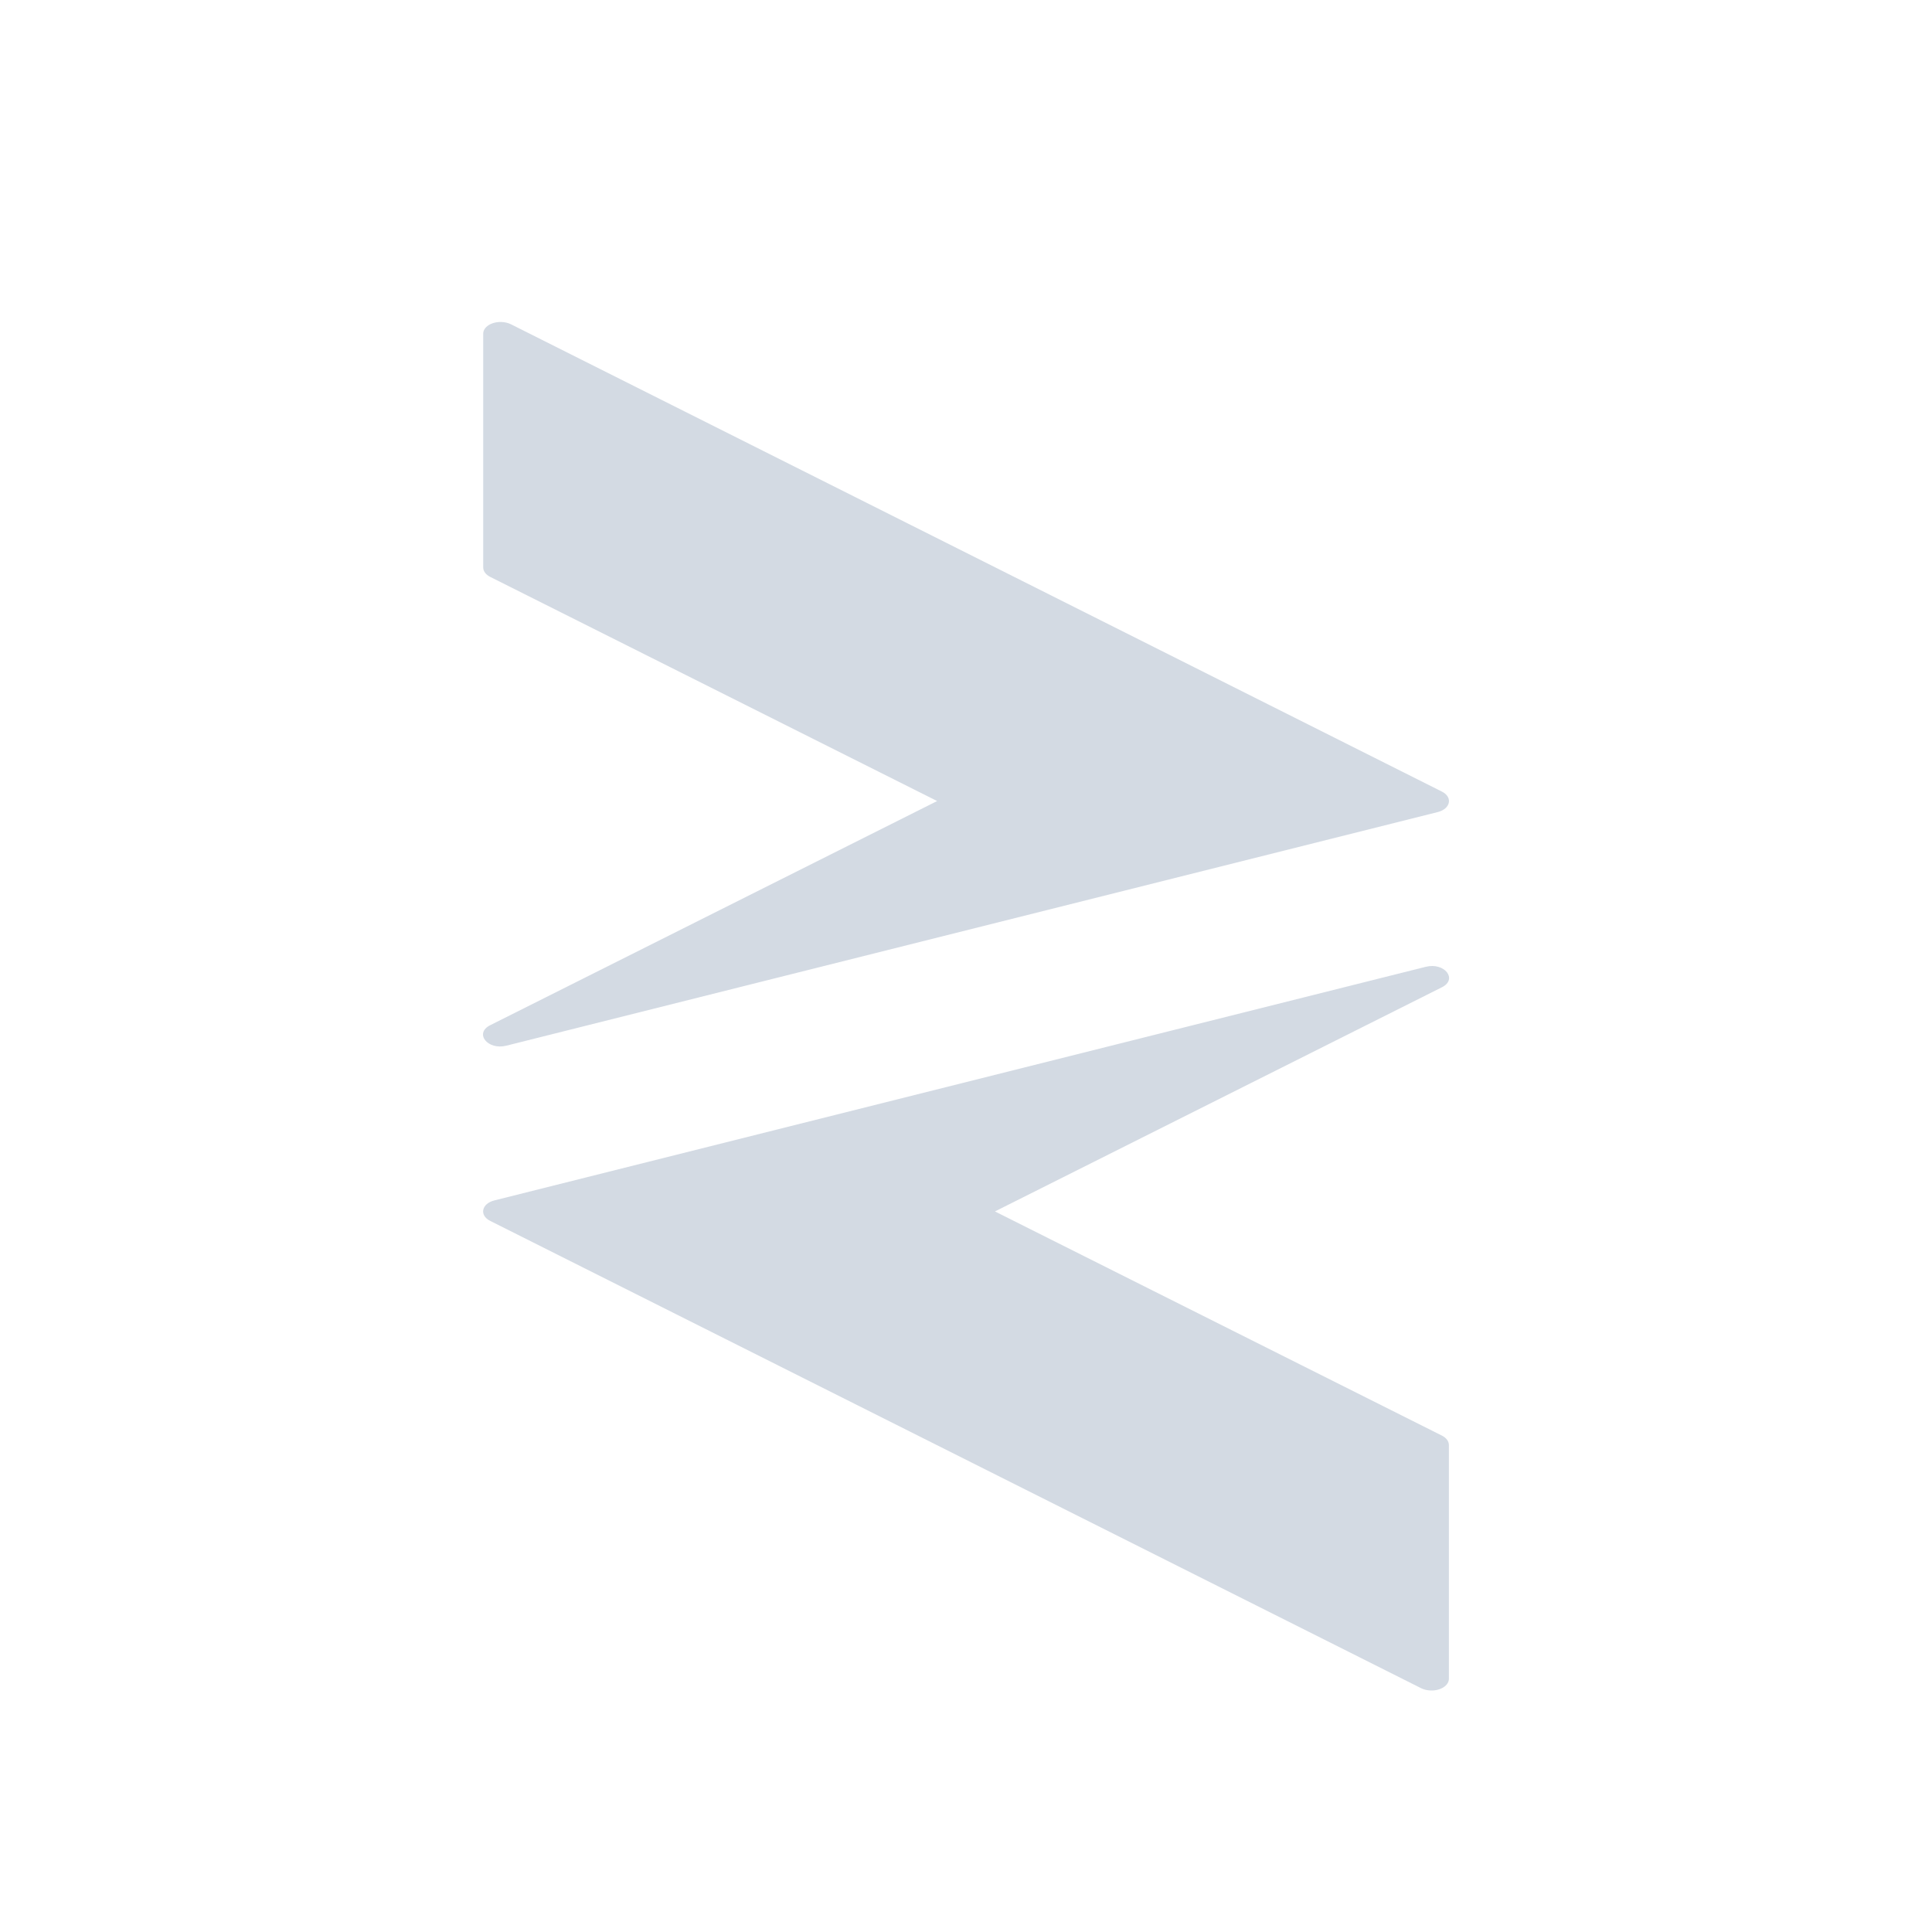
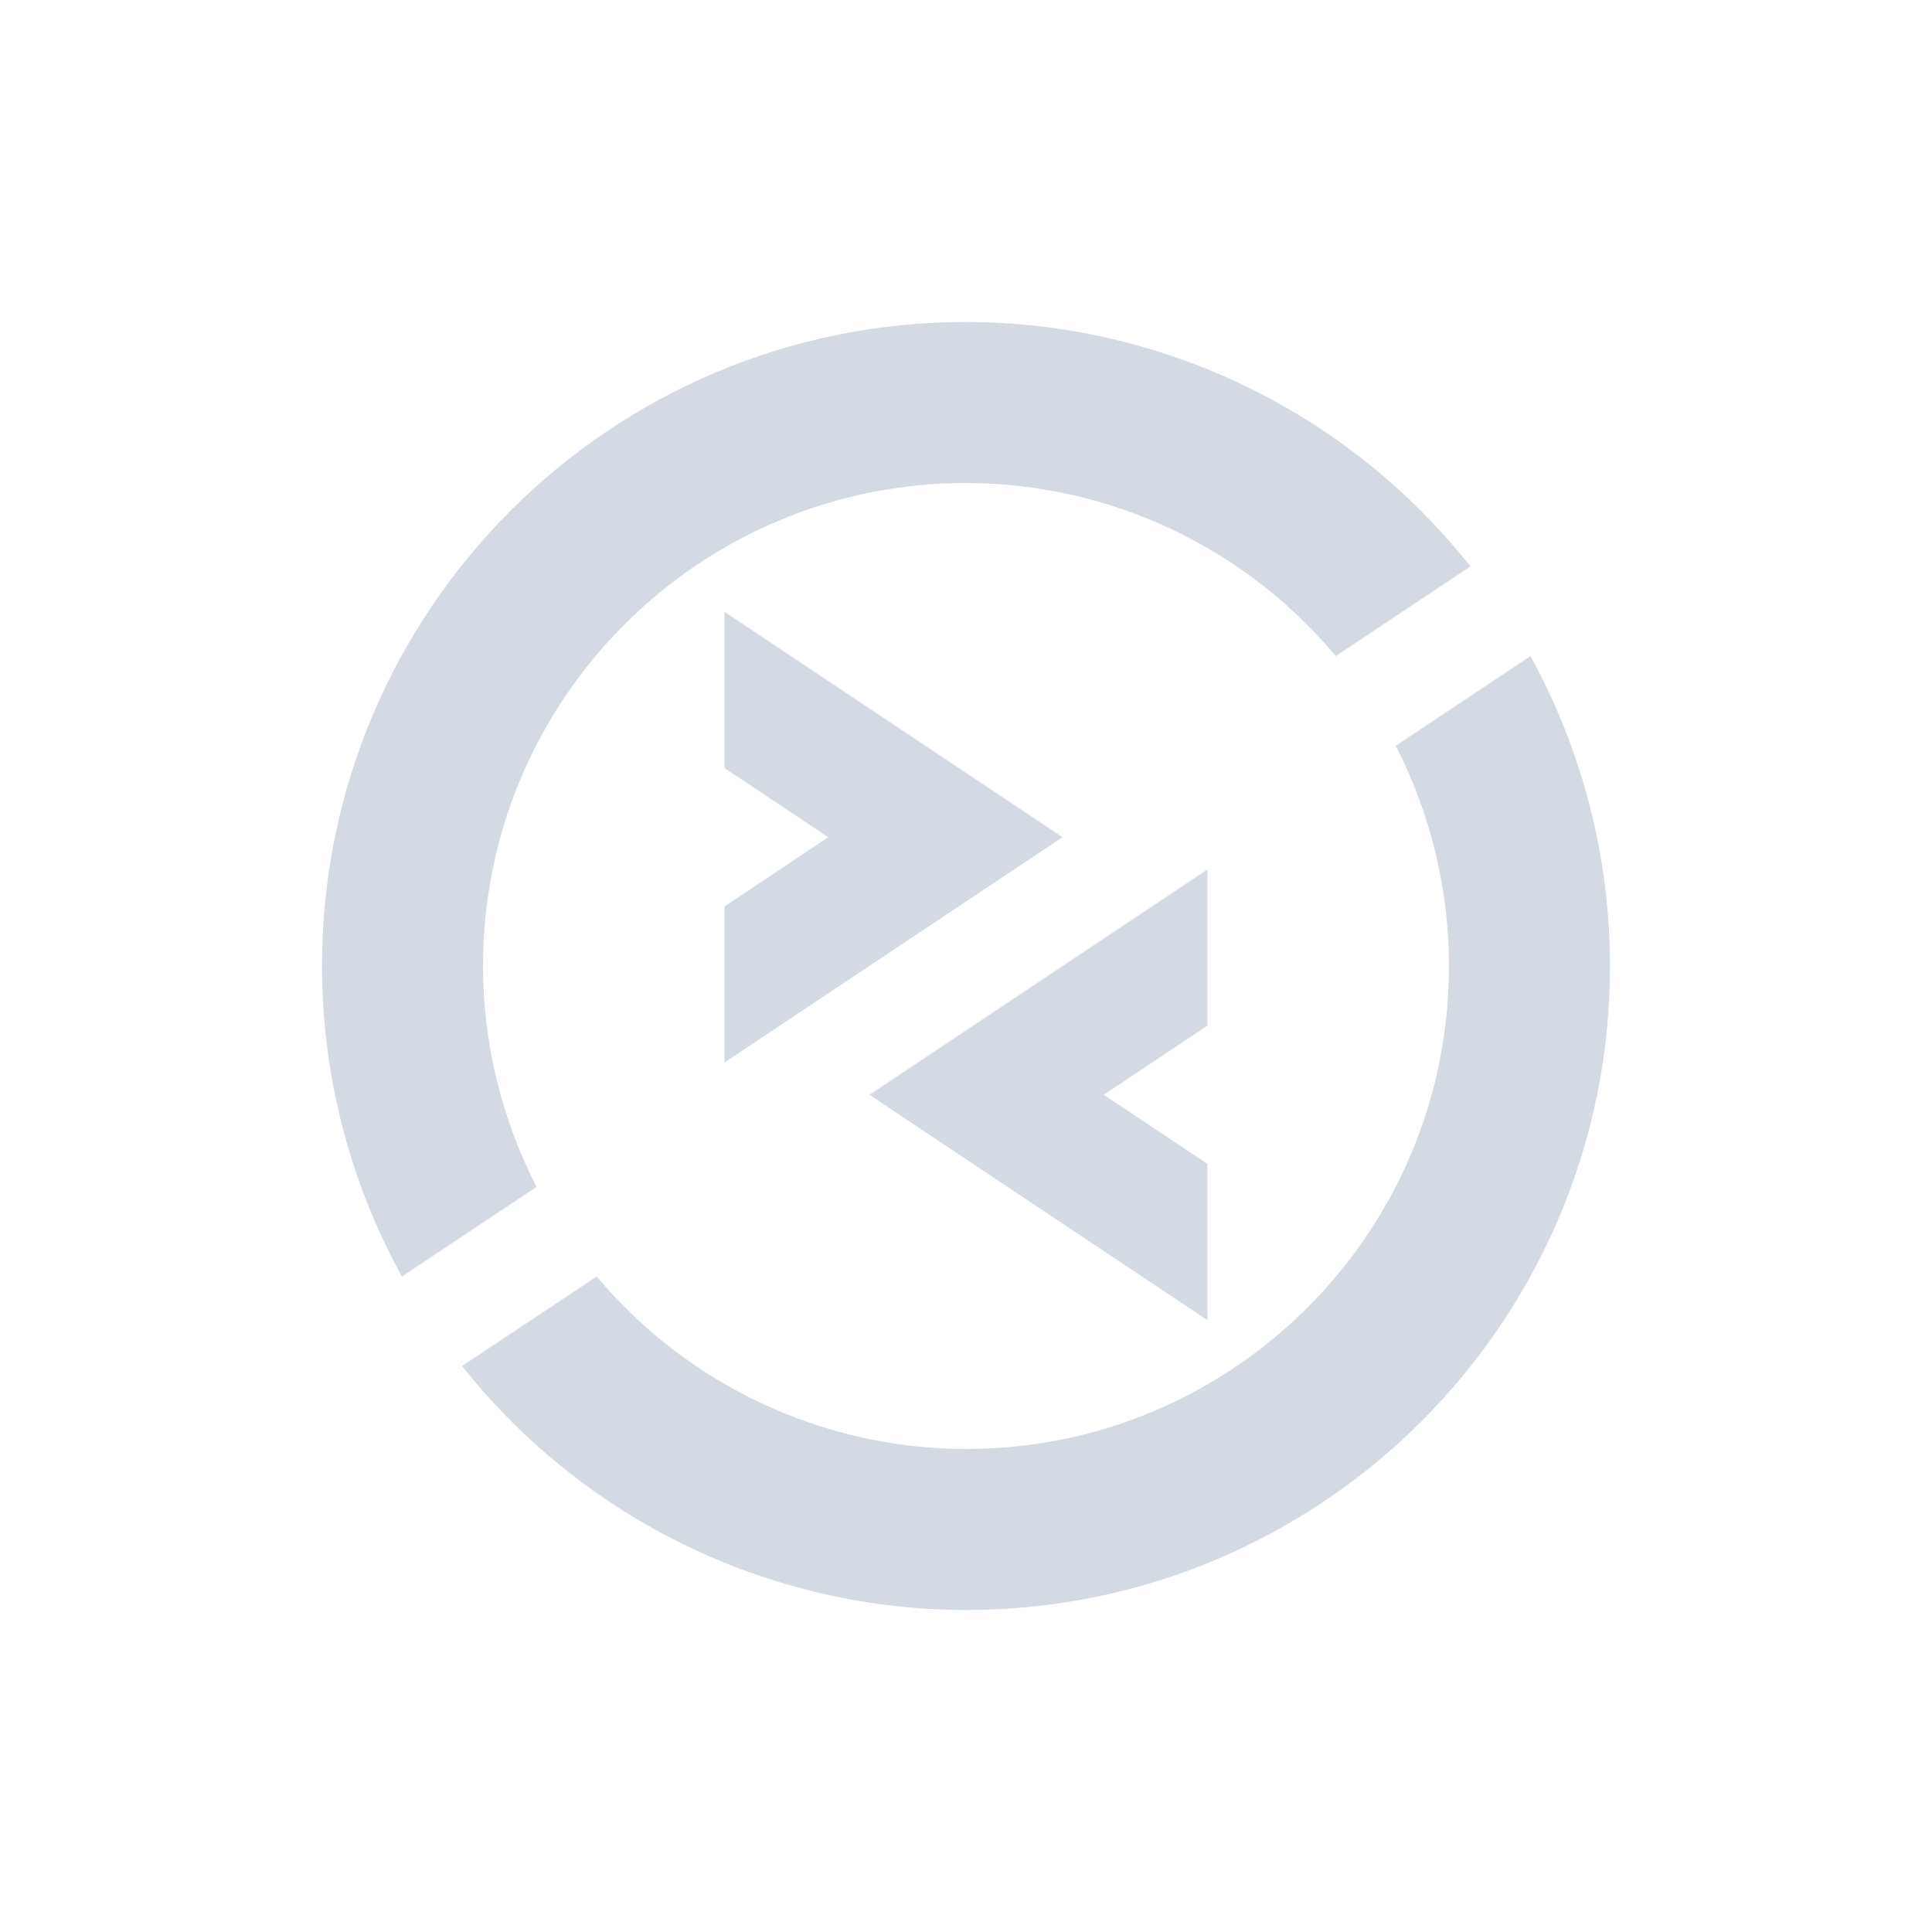
<svg xmlns="http://www.w3.org/2000/svg" width="24" height="24" version="1.1">
  <defs>
    <style id="current-color-scheme" type="text/css">
   .ColorScheme-Text { color:#d3dae3; } .ColorScheme-Highlight { color:#5294e2; }
  </style>
  </defs>
-   <g transform="translate(1.0006 1.9999)">
-     <path fill-rule="evenodd" style="fill:currentColor" class="ColorScheme-Text" d="m5.225 2c-0.122-0.003-0.223 0.063-0.223 0.145v2.904c0 0.046 0.031 0.089 0.086 0.117l5.553 2.785-5.553 2.785c-0.199 0.1-0.032 0.312 0.201 0.254l11.57-2.902c0.16-0.04 0.19-0.185 0.053-0.254l-11.568-5.807c-0.035-0.017-0.076-0.026-0.119-0.027zm11.486 8.01-11.57 2.902c-0.16 0.04-0.19 0.185-0.053 0.254l11.568 5.807c0.035 0.017 0.076 0.026 0.119 0.027 0.122 0.003 0.223-0.063 0.223-0.145v-2.904c0-0.046-0.031-0.089-0.086-0.117l-5.553-2.785 5.553-2.785c0.199-0.1 0.032-0.312-0.201-0.254z" />
-   </g>
+   <path style="fill:currentColor" class="ColorScheme-Text" d="m 12,4 a 8,8 0 0 0 -8,8 8,8 0 0 0 0.992,3.857 L 6.666,14.744 A 6,6 0 0 1 6,12 6,6 0 0 1 12,6 6,6 0 0 1 16.594,8.15 L 18.266,7.037 A 8,8 0 0 0 12,4 Z M 9,7.6 V 9.541 L 10.289,10.4 9,11.26 v 1.939 l 4.199,-2.799 z M 19.012,8.15 17.338,9.264 A 6,6 0 0 1 18,12 6,6 0 0 1 12,18 6,6 0 0 1 7.412,15.857 L 5.74,16.969 A 8,8 0 0 0 12,20 8,8 0 0 0 20,12 8,8 0 0 0 19.012,8.15 Z M 15,10.801 10.801,13.6 15,16.4 V 14.459 L 13.711,13.6 15,12.74 Z" />
</svg>
